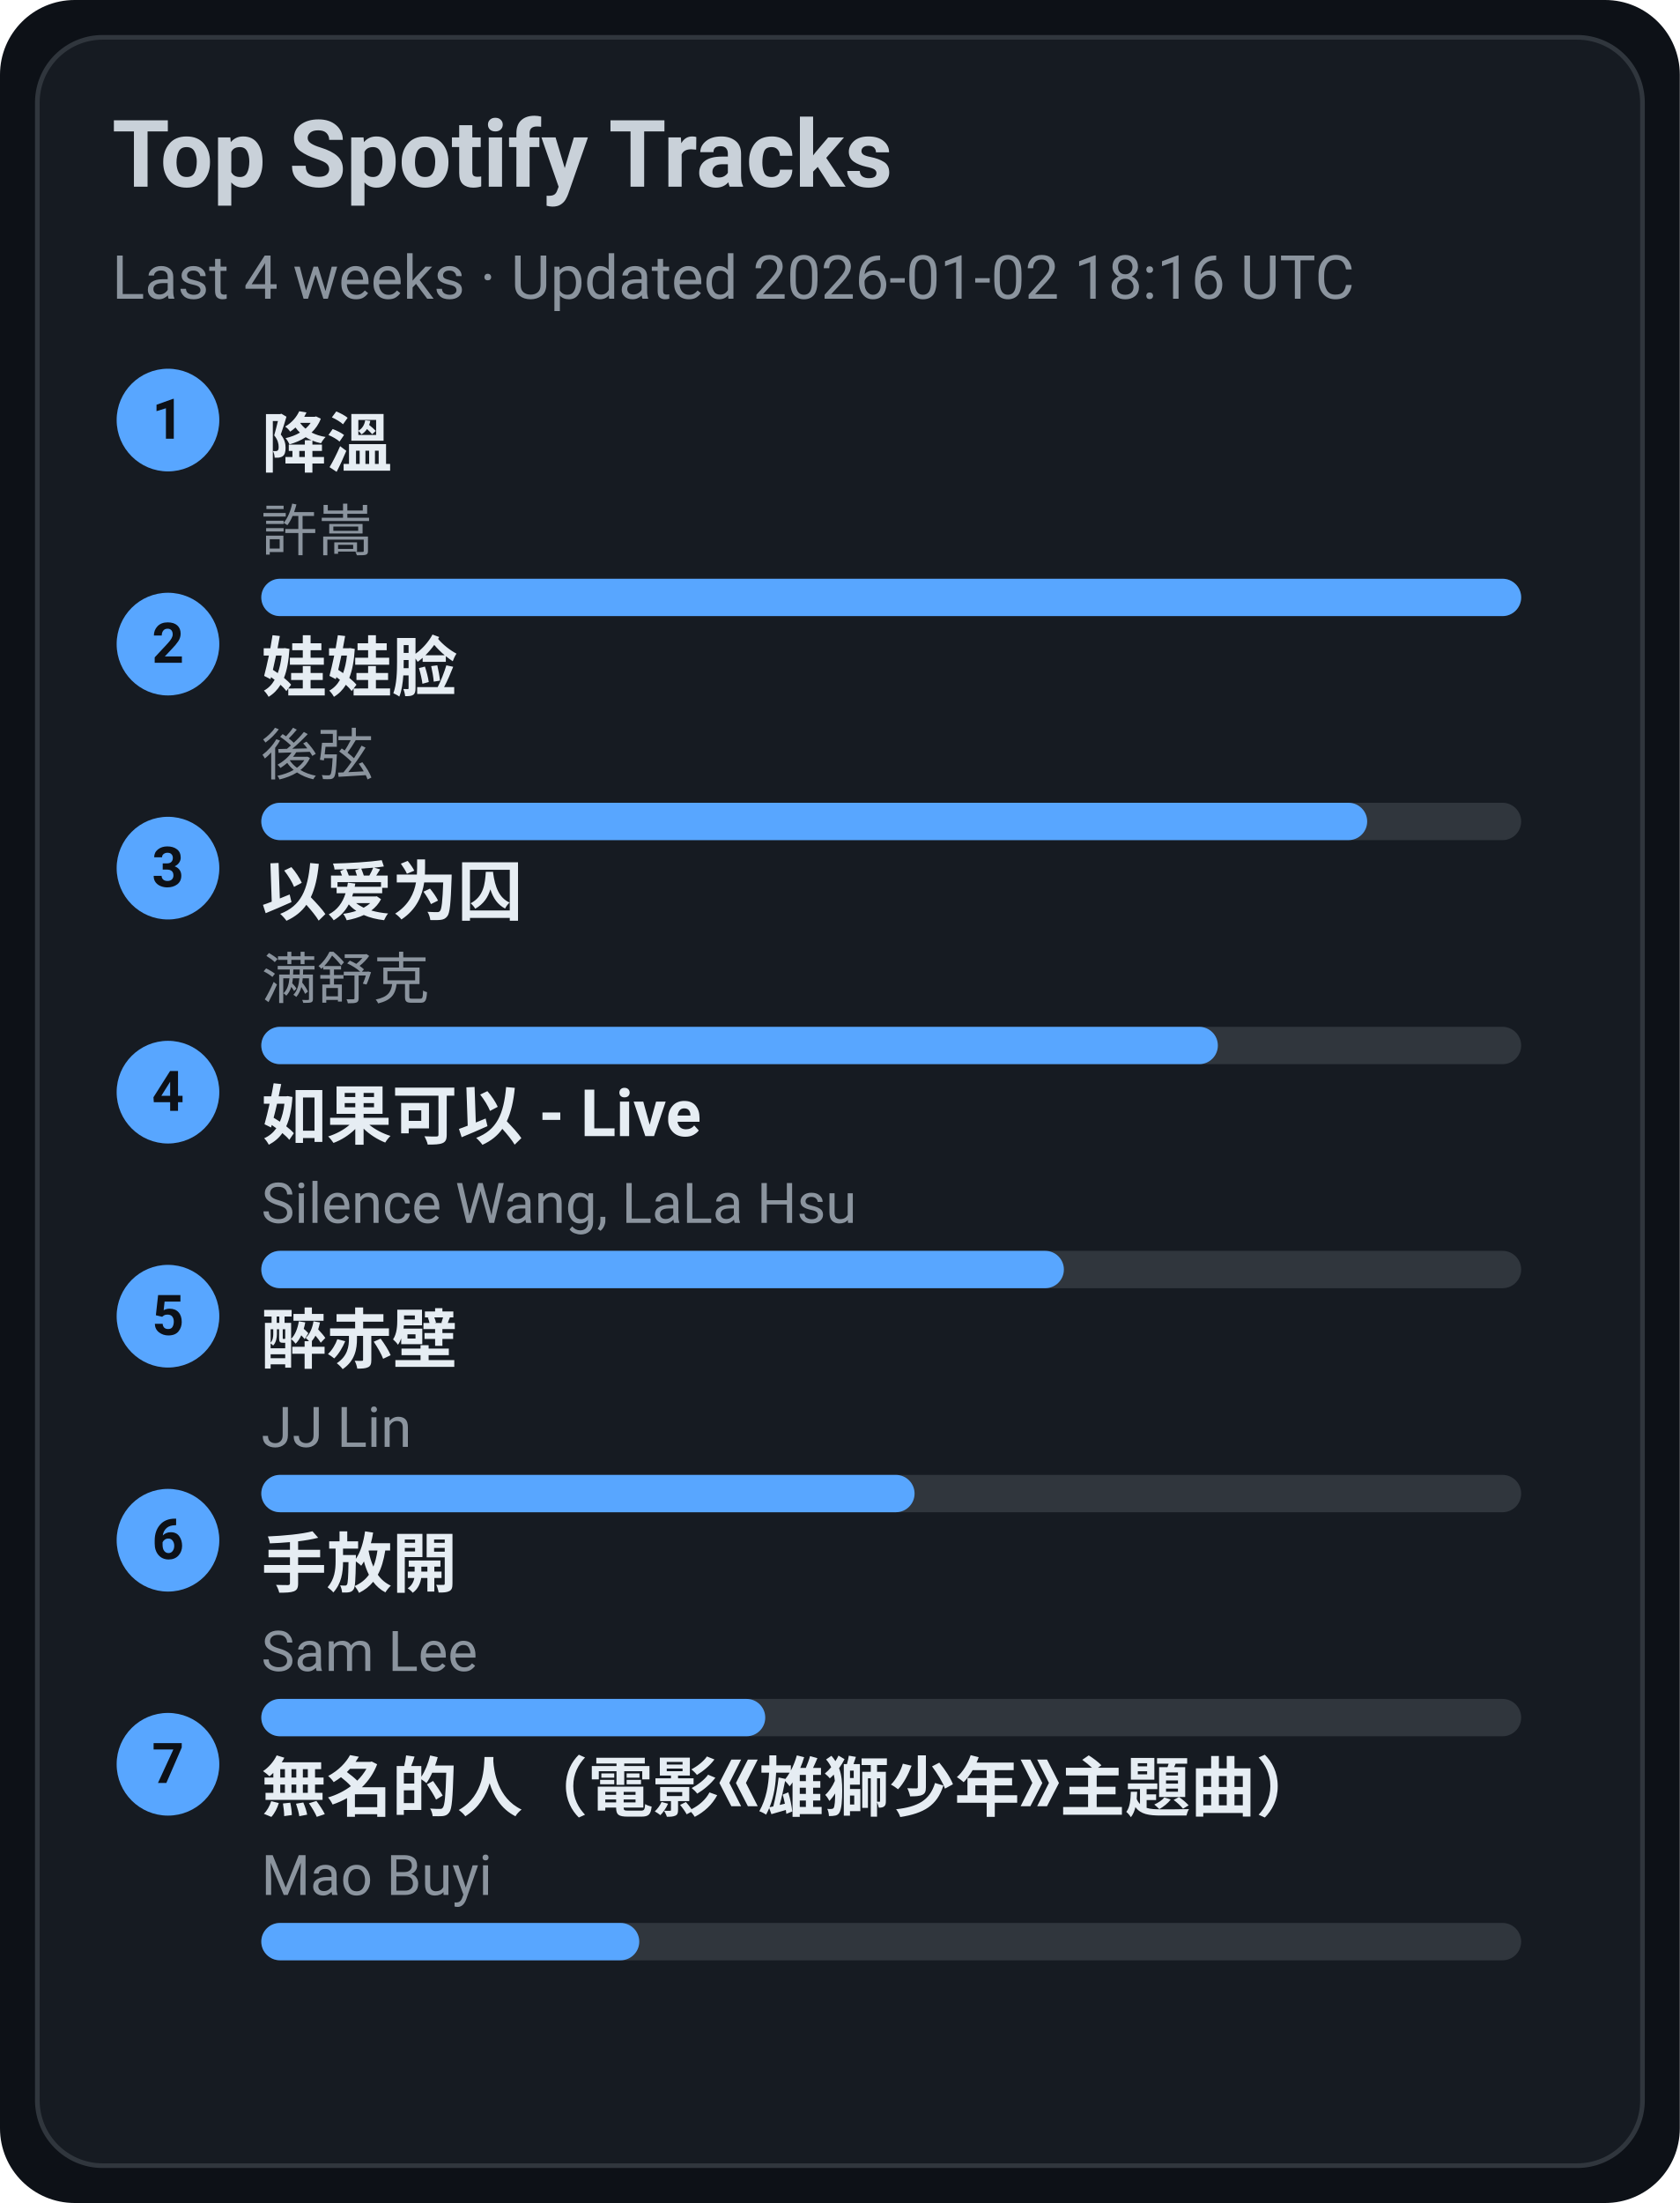
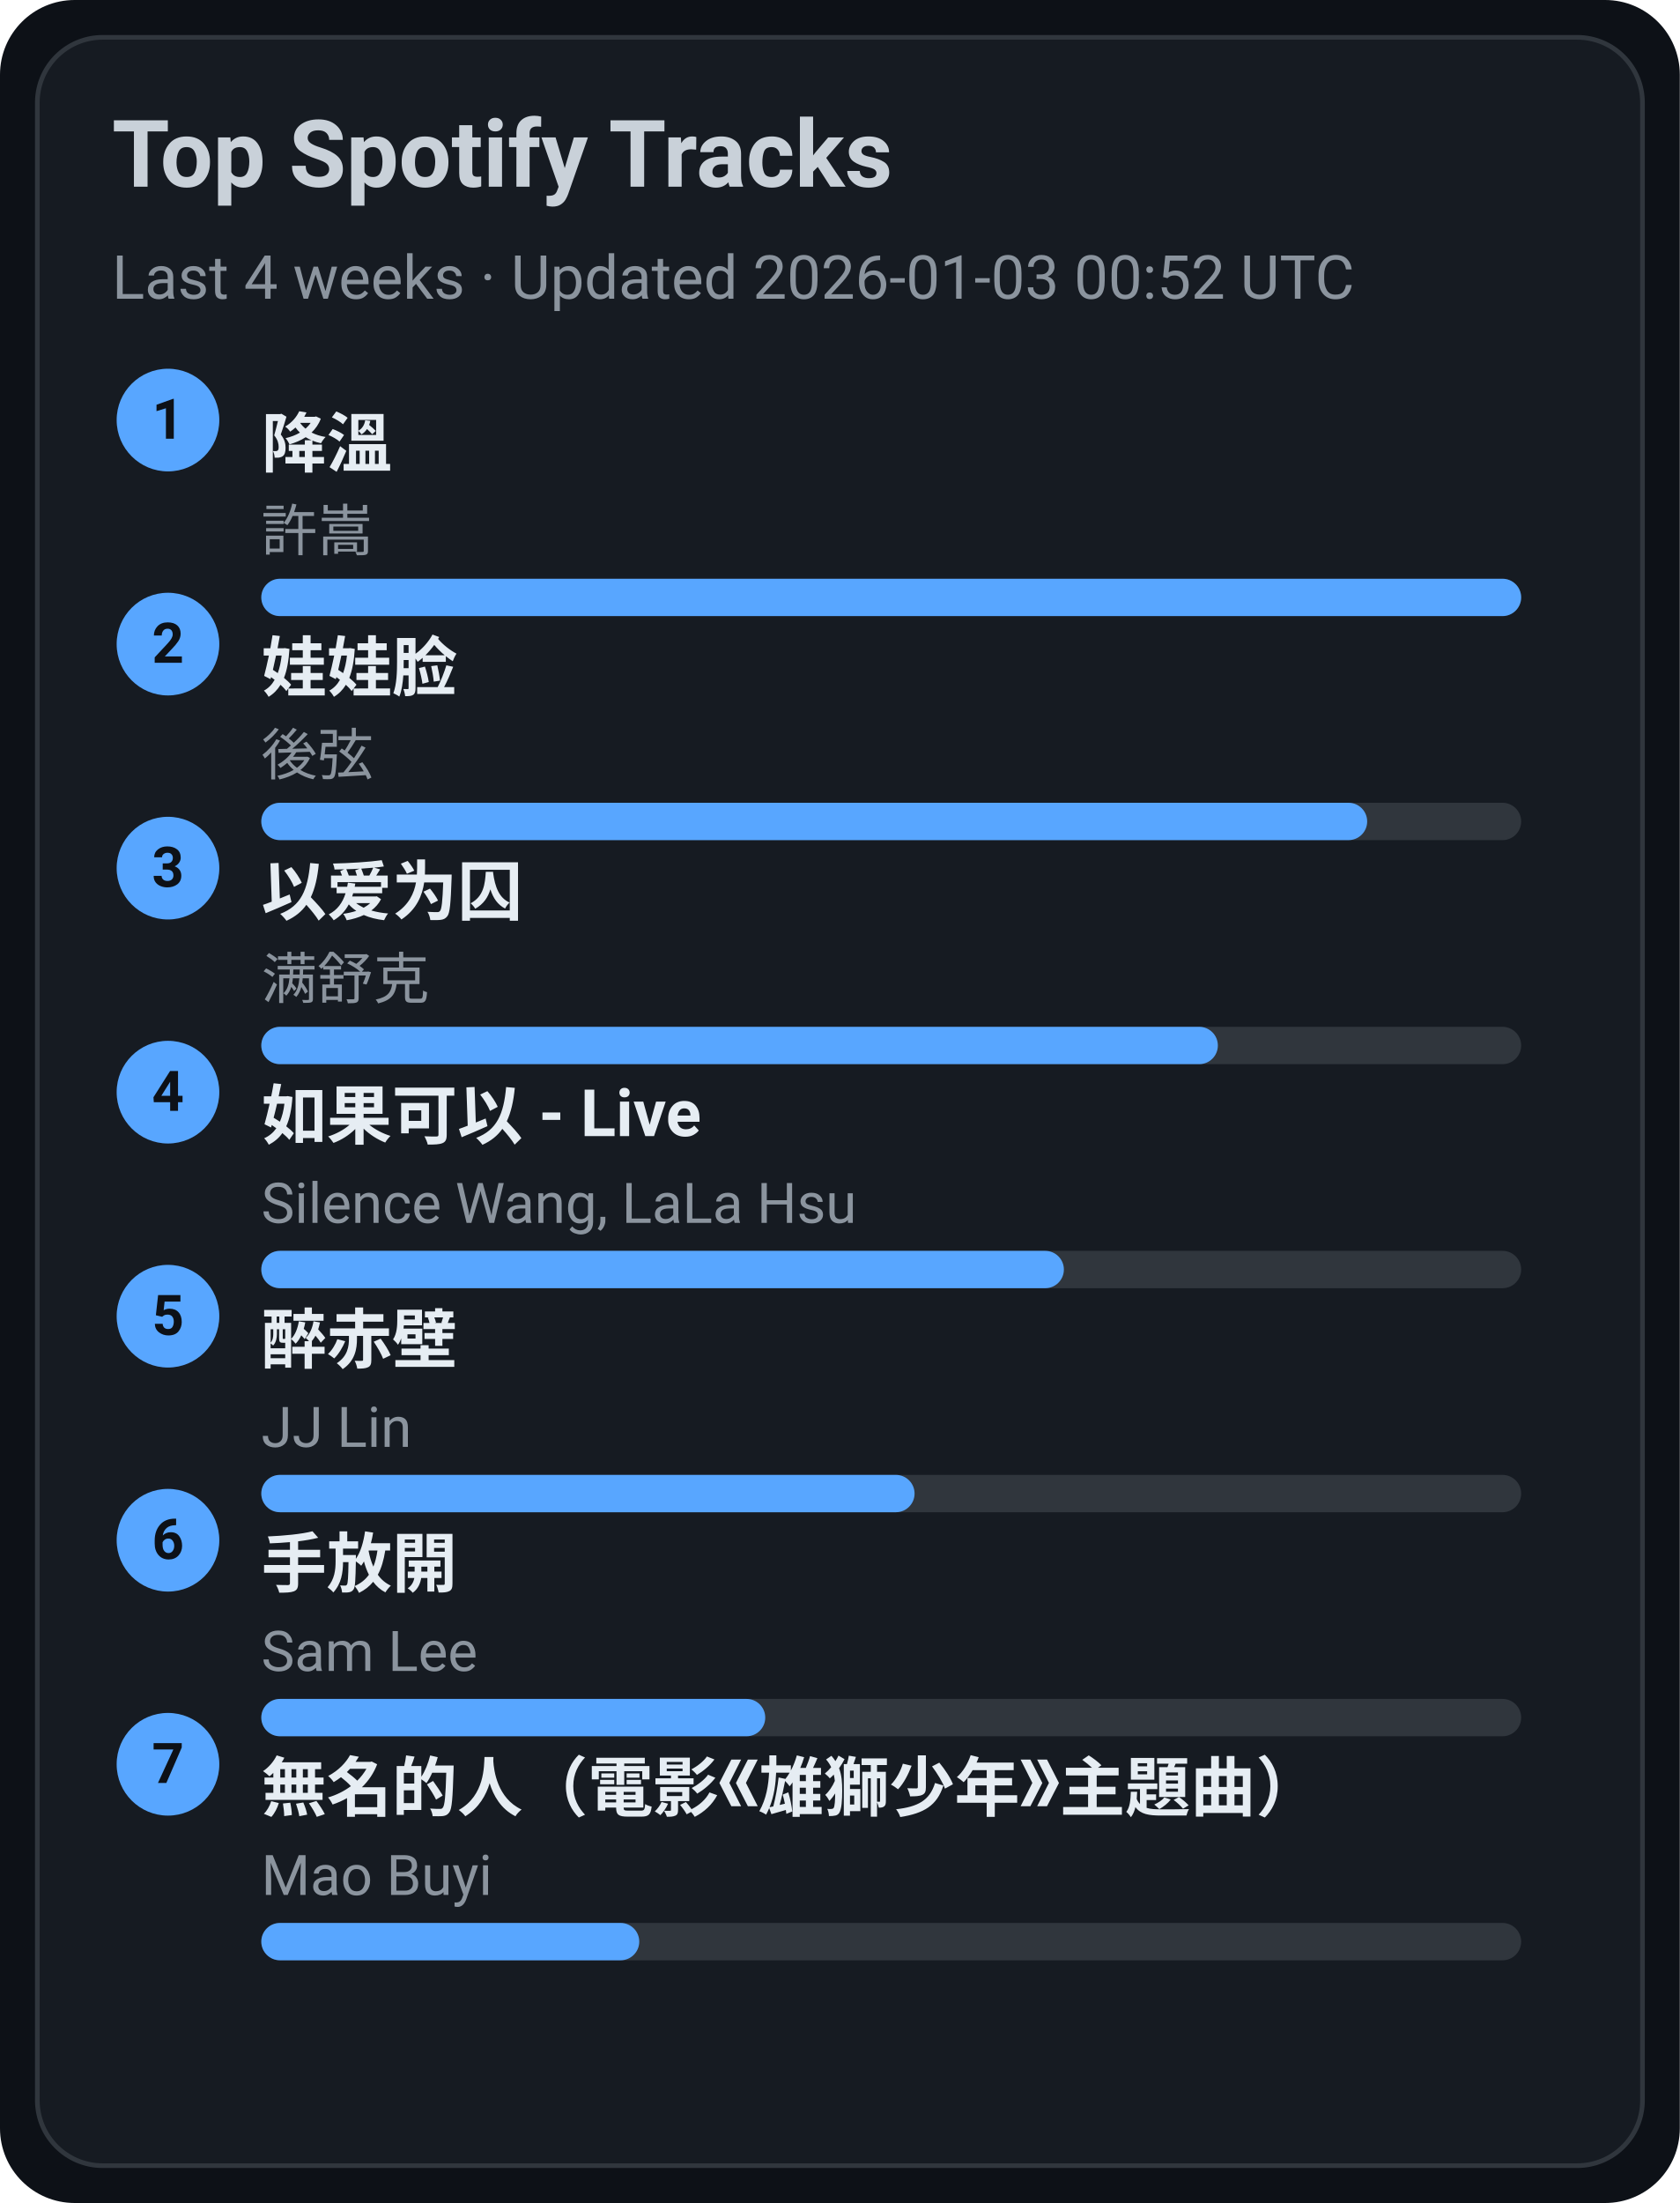
<svg xmlns="http://www.w3.org/2000/svg" width="360" height="472" viewBox="0 0 360 472">
  <style>text{font-family:-apple-system,BlinkMacSystemFont,Segoe UI,Roboto,Ubuntu,Helvetica Neue,Arial,Noto Sans,sans-serif}</style>
  <rect width="360" height="472" rx="16" fill="#0d1117" />
  <rect x="8" y="8" width="344" height="456" rx="14" fill="#161b22" stroke="#30363d" />
  <text x="24" y="40" font-size="20" fill="#c9d1d9" font-weight="600">Top Spotify Tracks</text>
-   <text x="24" y="64" font-size="13" fill="#8b949e">Last 4 weeks · Updated 2026-01-02 18:16 UTC</text>
+   <text x="24" y="64" font-size="13" fill="#8b949e">Last 4 weeks · Updated 2026-01-03 00:52 UTC</text>
  <circle cx="36" cy="90" r="11" fill="#58a6ff" />
  <text x="36" y="94" text-anchor="middle" font-size="12" fill="#0d1117" font-weight="700">1</text>
  <a href="https://open.spotify.com/track/2q9uhrOfyOnBa3oWR1PfYT" target="_blank" rel="noopener noreferrer">
    <text x="56" y="100" font-size="14" fill="#e6edf3" font-weight="600">降溫</text>
  </a>
  <text x="56" y="118" font-size="12" fill="#8b949e">許嵩</text>
  <rect x="56" y="124" width="270" height="8" rx="4" fill="#30363d" />
  <rect x="56" y="124" width="270" height="8" rx="4" fill="#58a6ff" />
  <circle cx="36" cy="138" r="11" fill="#58a6ff" />
  <text x="36" y="142" text-anchor="middle" font-size="12" fill="#0d1117" font-weight="700">2</text>
  <a href="https://open.spotify.com/track/08ouEICweFmqfgPJnRIQkE" target="_blank" rel="noopener noreferrer">
    <text x="56" y="148" font-size="14" fill="#e6edf3" font-weight="600">娃娃脸</text>
  </a>
  <text x="56" y="166" font-size="12" fill="#8b949e">後弦</text>
  <rect x="56" y="172" width="270" height="8" rx="4" fill="#30363d" />
  <rect x="56" y="172" width="237" height="8" rx="4" fill="#58a6ff" />
  <circle cx="36" cy="186" r="11" fill="#58a6ff" />
  <text x="36" y="190" text-anchor="middle" font-size="12" fill="#0d1117" font-weight="700">3</text>
  <a href="https://open.spotify.com/track/0RW2LEfGQK5BaIho6sSLqf" target="_blank" rel="noopener noreferrer">
    <text x="56" y="196" font-size="14" fill="#e6edf3" font-weight="600">以爱为囚</text>
  </a>
  <text x="56" y="214" font-size="12" fill="#8b949e">满舒克</text>
  <rect x="56" y="220" width="270" height="8" rx="4" fill="#30363d" />
  <rect x="56" y="220" width="205" height="8" rx="4" fill="#58a6ff" />
  <circle cx="36" cy="234" r="11" fill="#58a6ff" />
  <text x="36" y="238" text-anchor="middle" font-size="12" fill="#0d1117" font-weight="700">4</text>
  <a href="https://open.spotify.com/track/6IF65dJzfmPcX7jwDegwoo" target="_blank" rel="noopener noreferrer">
    <text x="56" y="244" font-size="14" fill="#e6edf3" font-weight="600">如果可以 - Live</text>
  </a>
  <text x="56" y="262" font-size="12" fill="#8b949e">Silence Wang, LaLa Hsu</text>
  <rect x="56" y="268" width="270" height="8" rx="4" fill="#30363d" />
  <rect x="56" y="268" width="172" height="8" rx="4" fill="#58a6ff" />
  <circle cx="36" cy="282" r="11" fill="#58a6ff" />
  <text x="36" y="286" text-anchor="middle" font-size="12" fill="#0d1117" font-weight="700">5</text>
  <a href="https://open.spotify.com/track/69lAYqbyHL1A0gctdLd9WV" target="_blank" rel="noopener noreferrer">
    <text x="56" y="292" font-size="14" fill="#e6edf3" font-weight="600">醉赤壁</text>
  </a>
  <text x="56" y="310" font-size="12" fill="#8b949e">JJ Lin</text>
  <rect x="56" y="316" width="270" height="8" rx="4" fill="#30363d" />
  <rect x="56" y="316" width="140" height="8" rx="4" fill="#58a6ff" />
  <circle cx="36" cy="330" r="11" fill="#58a6ff" />
  <text x="36" y="334" text-anchor="middle" font-size="12" fill="#0d1117" font-weight="700">6</text>
  <a href="https://open.spotify.com/track/2Dd9EXYXI2NNrLG61OtWQv" target="_blank" rel="noopener noreferrer">
    <text x="56" y="340" font-size="14" fill="#e6edf3" font-weight="600">手放開</text>
  </a>
  <text x="56" y="358" font-size="12" fill="#8b949e">Sam Lee</text>
  <rect x="56" y="364" width="270" height="8" rx="4" fill="#30363d" />
  <rect x="56" y="364" width="108" height="8" rx="4" fill="#58a6ff" />
  <circle cx="36" cy="378" r="11" fill="#58a6ff" />
  <text x="36" y="382" text-anchor="middle" font-size="12" fill="#0d1117" font-weight="700">7</text>
  <a href="https://open.spotify.com/track/72kP6AJqsEeSLkO640Tu7F" target="_blank" rel="noopener noreferrer">
    <text x="56" y="388" font-size="14" fill="#e6edf3" font-weight="600">無名的人（電影《雄獅少年》主題曲）</text>
  </a>
  <text x="56" y="406" font-size="12" fill="#8b949e">Mao Buyi</text>
  <rect x="56" y="412" width="270" height="8" rx="4" fill="#30363d" />
  <rect x="56" y="412" width="81" height="8" rx="4" fill="#58a6ff" />
</svg>
